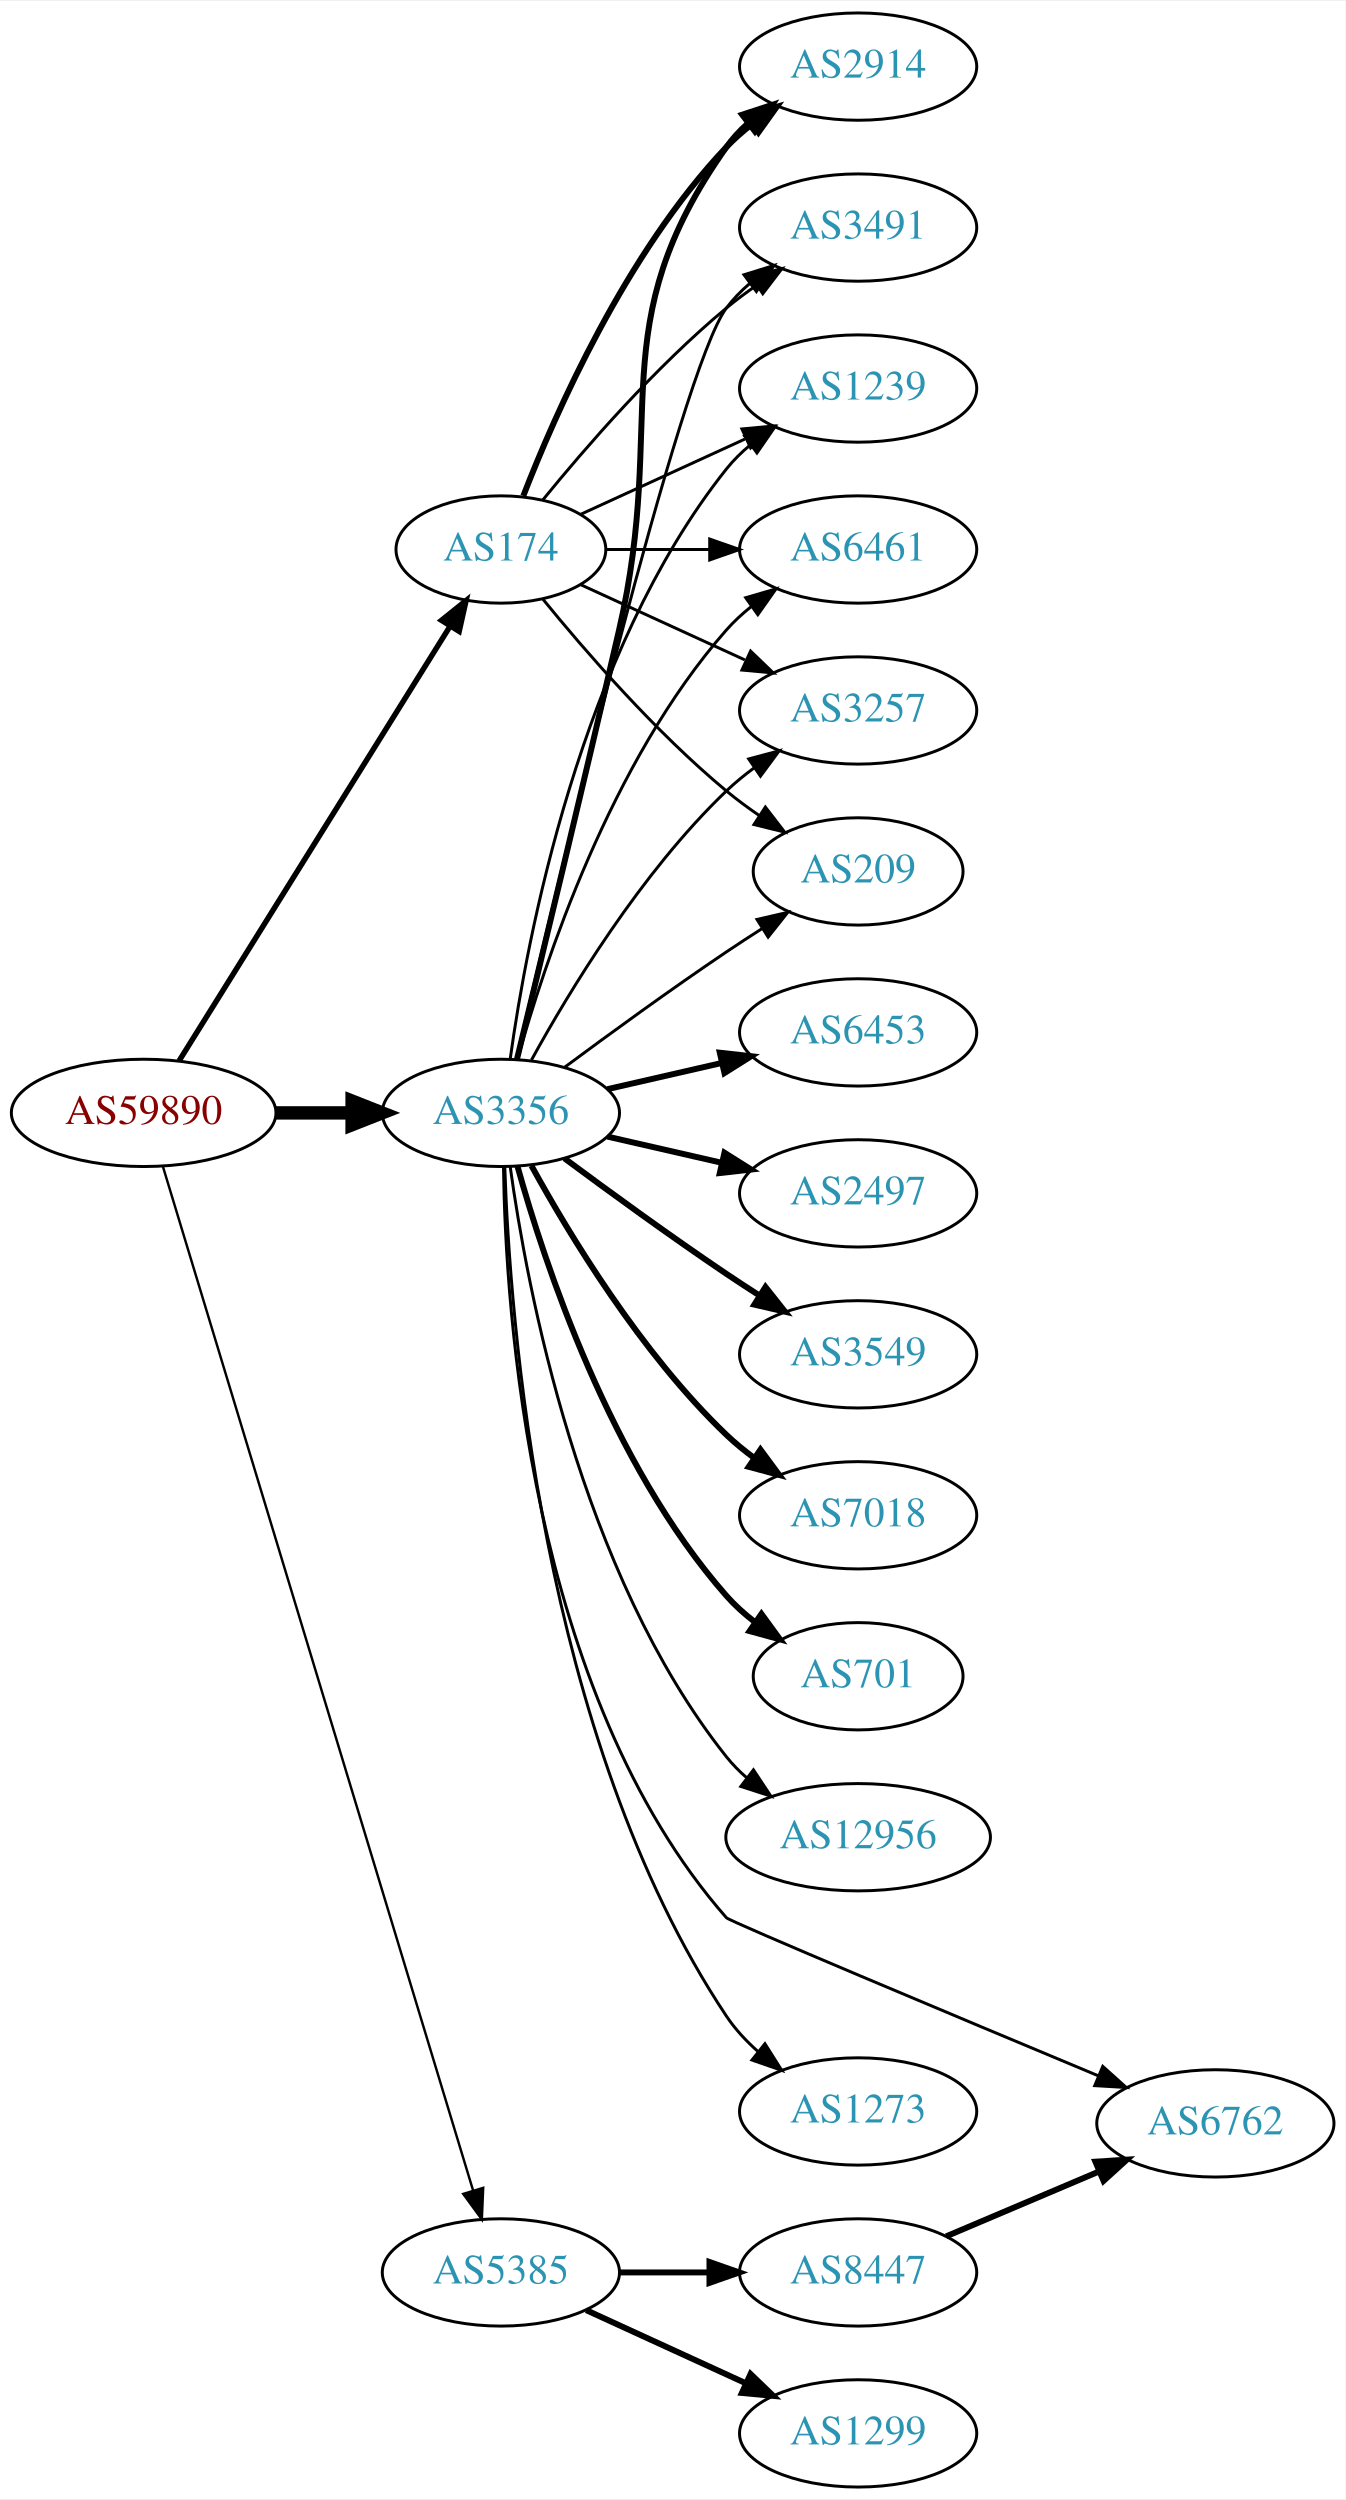
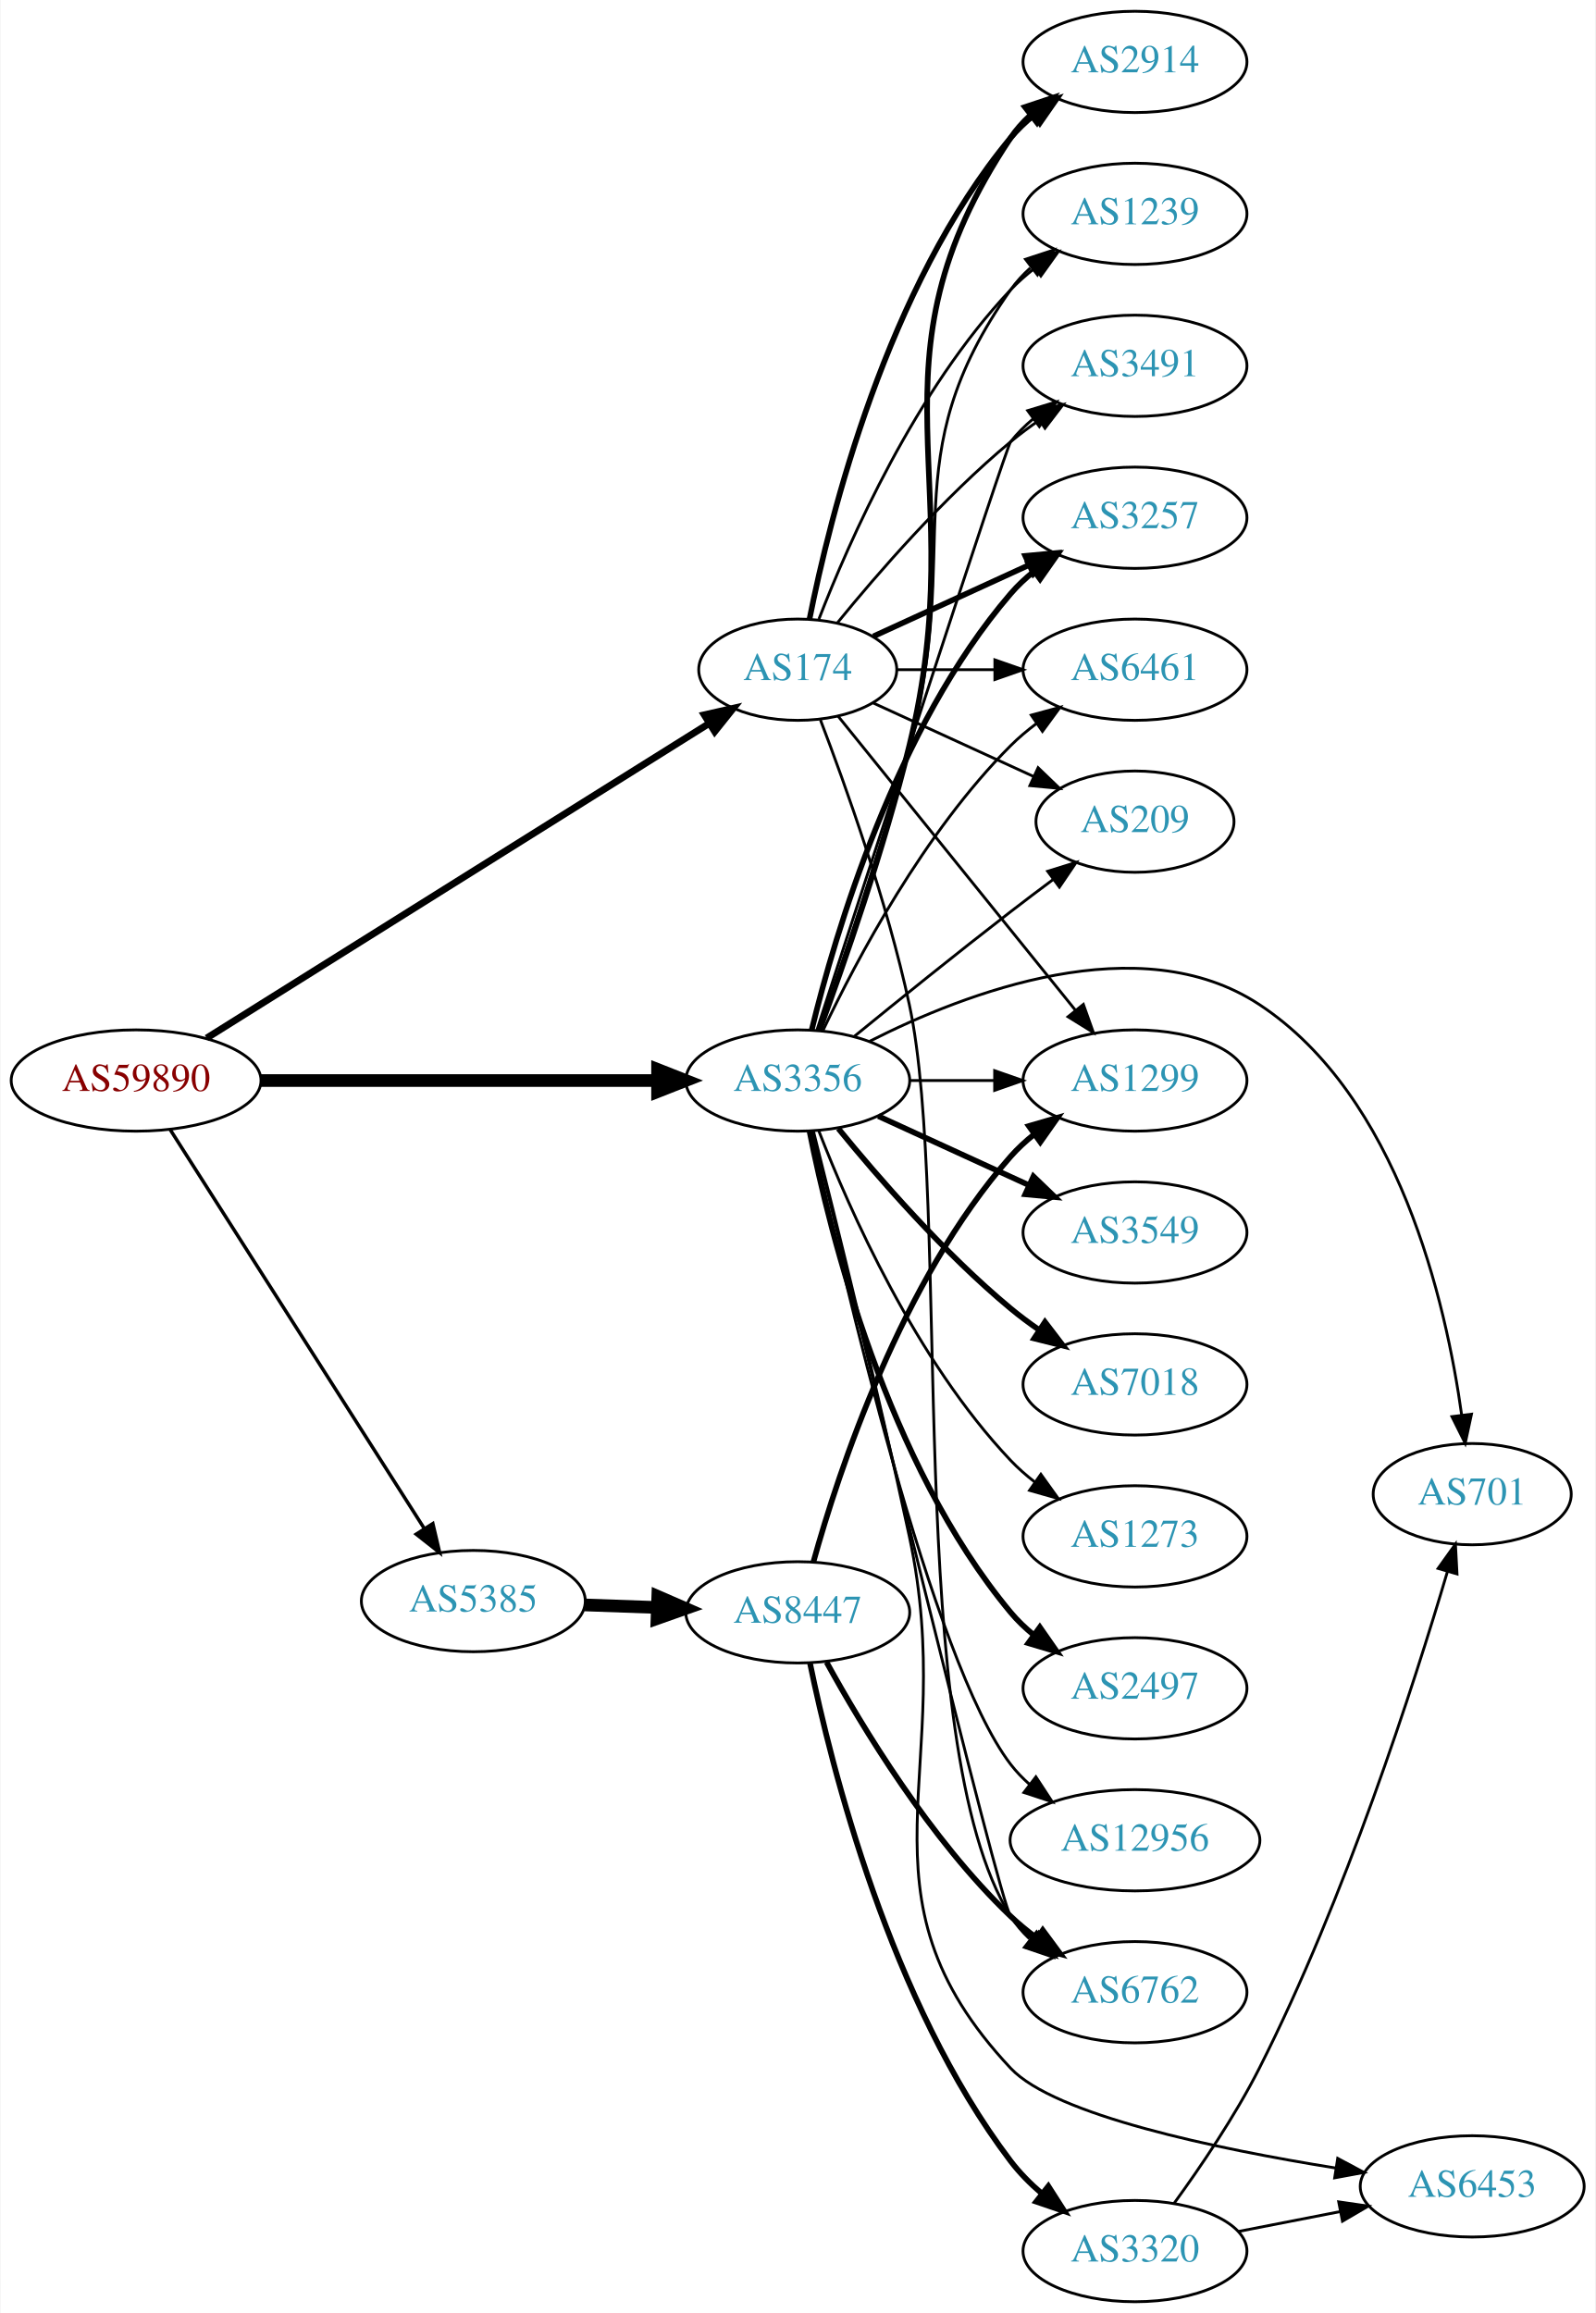
- <svg xmlns="http://www.w3.org/2000/svg" xmlns:xlink="http://www.w3.org/1999/xlink" width="451pt" height="838pt" viewBox="0.00 0.00 451.37 838.00">
-   <g id="graph0" class="graph" transform="scale(1 1) rotate(0) translate(4 834)">
-     <polygon fill="white" stroke="none" points="-4,4 -4,-834 447.37,-834 447.37,4 -4,4" />
+ <svg xmlns="http://www.w3.org/2000/svg" xmlns:xlink="http://www.w3.org/1999/xlink" width="567pt" height="822pt" viewBox="0.00 0.00 566.66 822.00">
+   <g id="graph0" class="graph" transform="scale(1 1) rotate(0) translate(4 818)">
+     <polygon fill="white" stroke="none" points="-4,4 -4,-818 562.663,-818 562.663,4 -4,4" />
    <g id="node1" class="node">
      <g id="a_node1">
        <a xlink:href="/asn/59890" xlink:title="AS59890 ~ Kabel-TV Lampert GmbH &amp; Co KG [AT]">
-           <ellipse fill="#ffffff" stroke="black" cx="44.196" cy="-461" rx="44.393" ry="18" />
-           <text text-anchor="middle" x="44.196" y="-457.3" font-family="Times,serif" font-size="14.00" fill="#880000">AS59890</text>
+           <ellipse fill="#ffffff" stroke="black" cx="44.196" cy="-434" rx="44.393" ry="18" />
+           <text text-anchor="middle" x="44.196" y="-430.3" font-family="Times,serif" font-size="14.00" fill="#880000">AS59890</text>
        </a>
      </g>
    </g>
    <g id="node2" class="node">
      <g id="a_node2">
        <a xlink:href="/asn/174" xlink:title="AS174 ~ Cogent Communications [US]">
-           <ellipse fill="#ffffff" stroke="black" cx="164.039" cy="-650" rx="35.194" ry="18" />
-           <text text-anchor="middle" x="164.039" y="-646.3" font-family="Times,serif" font-size="14.00" fill="#2c94b3">AS174</text>
+           <ellipse fill="#ffffff" stroke="black" cx="279.332" cy="-580" rx="35.194" ry="18" />
+           <text text-anchor="middle" x="279.332" y="-576.3" font-family="Times,serif" font-size="14.00" fill="#2c94b3">AS174</text>
        </a>
      </g>
    </g>
    <g id="edge1" class="edge">
-       <path fill="none" stroke="black" stroke-width="1.841" d="M56.071,-478.442C76.907,-511.859 122.546,-585.057 146.929,-624.163" />
-       <polygon fill="black" stroke="black" stroke-width="1.841" points="144.099,-626.239 152.36,-632.873 150.039,-622.536 144.099,-626.239" />
+       <path fill="none" stroke="black" stroke-width="2.455" d="M69.268,-449.075C112.002,-475.837 201.026,-531.588 247.924,-560.957" />
+       <polygon fill="black" stroke="black" stroke-width="2.455" points="246.11,-563.951 256.443,-566.292 249.825,-558.018 246.11,-563.951" />
    </g>
    <g id="node3" class="node">
      <g id="a_node3">
        <a xlink:href="/asn/3356" xlink:title="AS3356 ~ Level 3 Parent, LLC [US]">
-           <ellipse fill="#ffffff" stroke="black" cx="164.039" cy="-461" rx="39.794" ry="18" />
-           <text text-anchor="middle" x="164.039" y="-457.3" font-family="Times,serif" font-size="14.00" fill="#2c94b3">AS3356</text>
+           <ellipse fill="#ffffff" stroke="black" cx="279.332" cy="-434" rx="39.794" ry="18" />
+           <text text-anchor="middle" x="279.332" y="-430.3" font-family="Times,serif" font-size="14.00" fill="#2c94b3">AS3356</text>
        </a>
      </g>
    </g>
    <g id="edge2" class="edge">
-       <path fill="none" stroke="black" stroke-width="4.5" d="M88.407,-461C96.72,-461 105.482,-461 113.965,-461" />
-       <polygon fill="black" stroke="black" stroke-width="4.5" points="114.123,-464.938 124.123,-461 114.123,-457.063 114.123,-464.938" />
+       <path fill="none" stroke="black" stroke-width="4.5" d="M88.501,-434C128.439,-434 187.674,-434 229.329,-434" />
+       <polygon fill="black" stroke="black" stroke-width="4.5" points="229.518,-437.938 239.518,-434 229.518,-430.063 229.518,-437.938" />
    </g>
    <g id="node4" class="node">
      <g id="a_node4">
        <a xlink:href="/asn/5385" xlink:title="AS5385 ~ Russmedia IT GmbH [AT]">
-           <ellipse fill="#ffffff" stroke="black" cx="164.039" cy="-72" rx="39.794" ry="18" />
-           <text text-anchor="middle" x="164.039" y="-68.3" font-family="Times,serif" font-size="14.00" fill="#2c94b3">AS5385</text>
+           <ellipse fill="#ffffff" stroke="black" cx="164.039" cy="-249" rx="39.794" ry="18" />
+           <text text-anchor="middle" x="164.039" y="-245.3" font-family="Times,serif" font-size="14.00" fill="#2c94b3">AS5385</text>
        </a>
      </g>
    </g>
    <g id="edge3" class="edge">
-       <path fill="none" stroke="black" stroke-width="0.818" d="M50.644,-443.018C69.493,-380.796 132.028,-174.368 154.72,-99.46" />
-       <polygon fill="black" stroke="black" stroke-width="0.818" points="158.099,-100.377 157.649,-89.791 151.4,-98.347 158.099,-100.377" />
+       <path fill="none" stroke="black" stroke-width="1.227" d="M56.282,-416.596C77.128,-383.87 122.256,-313.024 146.629,-274.761" />
+       <polygon fill="black" stroke="black" stroke-width="1.227" points="149.647,-276.538 152.068,-266.223 143.743,-272.777 149.647,-276.538" />
    </g>
    <g id="node5" class="node">
      <g id="a_node5">
        <a xlink:href="/asn/2914" xlink:title="AS2914 ~ NTT America, Inc. [US]">
-           <ellipse fill="#ffffff" stroke="black" cx="283.881" cy="-812" rx="39.794" ry="18" />
-           <text text-anchor="middle" x="283.881" y="-808.3" font-family="Times,serif" font-size="14.00" fill="#2c94b3">AS2914</text>
+           <ellipse fill="#ffffff" stroke="black" cx="399.174" cy="-796" rx="39.794" ry="18" />
+           <text text-anchor="middle" x="399.174" y="-792.3" font-family="Times,serif" font-size="14.00" fill="#2c94b3">AS2914</text>
        </a>
      </g>
    </g>
    <g id="edge4" class="edge">
-       <path fill="none" stroke="black" stroke-width="2" d="M171.562,-667.994C182.312,-695.728 205.969,-749.429 239.685,-785 242.271,-787.728 245.188,-790.294 248.257,-792.677" />
-       <polygon fill="black" stroke="black" stroke-width="2" points="246.411,-795.658 256.605,-798.543 250.435,-789.93 246.411,-795.658" />
+       <path fill="none" stroke="black" stroke-width="2" d="M283.53,-598.073C290.694,-634.141 310.968,-716.125 354.978,-769 357.383,-771.889 360.179,-774.563 363.172,-777.013" />
+       <polygon fill="black" stroke="black" stroke-width="2" points="361.26,-779.95 371.415,-782.973 365.361,-774.277 361.26,-779.95" />
    </g>
    <g id="node6" class="node">
      <g id="a_node6">
-         <a xlink:href="/asn/3491" xlink:title="AS3491 ~ PCCW Global, Inc. [US]">
-           <ellipse fill="#ffffff" stroke="black" cx="283.881" cy="-758" rx="39.794" ry="18" />
-           <text text-anchor="middle" x="283.881" y="-754.3" font-family="Times,serif" font-size="14.00" fill="#2c94b3">AS3491</text>
+         <a xlink:href="/asn/1239" xlink:title="AS1239 ~ Sprint [US]">
+           <ellipse fill="#ffffff" stroke="black" cx="399.174" cy="-742" rx="39.794" ry="18" />
+           <text text-anchor="middle" x="399.174" y="-738.3" font-family="Times,serif" font-size="14.00" fill="#2c94b3">AS1239</text>
        </a>
      </g>
    </g>
    <g id="edge5" class="edge">
-       <path fill="none" stroke="black" d="M178.196,-666.743C192.281,-684.039 215.84,-711.223 239.685,-731 242.901,-733.668 246.402,-736.27 249.972,-738.741" />
-       <polygon fill="black" stroke="black" points="248.05,-741.666 258.329,-744.236 251.896,-735.817 248.05,-741.666" />
+       <path fill="none" stroke="black" d="M286.855,-597.994C297.605,-625.728 321.262,-679.429 354.978,-715 357.564,-717.728 360.481,-720.294 363.55,-722.677" />
+       <polygon fill="black" stroke="black" points="361.704,-725.658 371.898,-728.543 365.728,-719.93 361.704,-725.658" />
    </g>
    <g id="node7" class="node">
      <g id="a_node7">
-         <a xlink:href="/asn/1239" xlink:title="AS1239 ~ Sprint [US]">
-           <ellipse fill="#ffffff" stroke="black" cx="283.881" cy="-704" rx="39.794" ry="18" />
-           <text text-anchor="middle" x="283.881" y="-700.3" font-family="Times,serif" font-size="14.00" fill="#2c94b3">AS1239</text>
+         <a xlink:href="/asn/3491" xlink:title="AS3491 ~ PCCW Global, Inc. [US]">
+           <ellipse fill="#ffffff" stroke="black" cx="399.174" cy="-688" rx="39.794" ry="18" />
+           <text text-anchor="middle" x="399.174" y="-684.3" font-family="Times,serif" font-size="14.00" fill="#2c94b3">AS3491</text>
        </a>
      </g>
    </g>
    <g id="edge6" class="edge">
-       <path fill="none" stroke="black" d="M190.9,-661.851C207.02,-669.238 228.023,-678.862 245.888,-687.048" />
-       <polygon fill="black" stroke="black" points="244.89,-690.441 255.439,-691.425 247.806,-684.077 244.89,-690.441" />
+       <path fill="none" stroke="black" d="M293.489,-596.743C307.574,-614.039 331.133,-641.223 354.978,-661 358.194,-663.668 361.695,-666.27 365.265,-668.741" />
+       <polygon fill="black" stroke="black" points="363.343,-671.666 373.622,-674.236 367.189,-665.817 363.343,-671.666" />
    </g>
    <g id="node8" class="node">
      <g id="a_node8">
-         <a xlink:href="/asn/6461" xlink:title="AS6461 ~ Zayo Bandwidth [US]">
-           <ellipse fill="#ffffff" stroke="black" cx="283.881" cy="-650" rx="39.794" ry="18" />
-           <text text-anchor="middle" x="283.881" y="-646.3" font-family="Times,serif" font-size="14.00" fill="#2c94b3">AS6461</text>
+         <a xlink:href="/asn/3257" xlink:title="AS3257 ~ GTT [DE]">
+           <ellipse fill="#ffffff" stroke="black" cx="399.174" cy="-634" rx="39.794" ry="18" />
+           <text text-anchor="middle" x="399.174" y="-630.3" font-family="Times,serif" font-size="14.00" fill="#2c94b3">AS3257</text>
        </a>
      </g>
    </g>
    <g id="edge7" class="edge">
-       <path fill="none" stroke="black" d="M199.44,-650C210.264,-650 222.432,-650 234.059,-650" />
-       <polygon fill="black" stroke="black" points="234.09,-653.5 244.09,-650 234.09,-646.5 234.09,-653.5" />
+       <path fill="none" stroke="black" stroke-width="2" d="M306.193,-591.851C322.313,-599.238 343.316,-608.862 361.181,-617.048" />
+       <polygon fill="black" stroke="black" stroke-width="2" points="360.183,-620.441 370.732,-621.425 363.099,-614.077 360.183,-620.441" />
    </g>
    <g id="node9" class="node">
      <g id="a_node9">
-         <a xlink:href="/asn/3257" xlink:title="AS3257 ~ GTT [DE]">
-           <ellipse fill="#ffffff" stroke="black" cx="283.881" cy="-596" rx="39.794" ry="18" />
-           <text text-anchor="middle" x="283.881" y="-592.3" font-family="Times,serif" font-size="14.00" fill="#2c94b3">AS3257</text>
+         <a xlink:href="/asn/6461" xlink:title="AS6461 ~ Zayo Bandwidth [US]">
+           <ellipse fill="#ffffff" stroke="black" cx="399.174" cy="-580" rx="39.794" ry="18" />
+           <text text-anchor="middle" x="399.174" y="-576.3" font-family="Times,serif" font-size="14.00" fill="#2c94b3">AS6461</text>
        </a>
      </g>
    </g>
    <g id="edge8" class="edge">
-       <path fill="none" stroke="black" d="M190.9,-638.149C207.02,-630.762 228.023,-621.138 245.888,-612.952" />
-       <polygon fill="black" stroke="black" points="247.806,-615.923 255.439,-608.575 244.89,-609.559 247.806,-615.923" />
+       <path fill="none" stroke="black" d="M314.733,-580C325.557,-580 337.725,-580 349.352,-580" />
+       <polygon fill="black" stroke="black" points="349.383,-583.5 359.383,-580 349.383,-576.5 349.383,-583.5" />
    </g>
    <g id="node10" class="node">
      <g id="a_node10">
-         <a xlink:href="/asn/209" xlink:title="AS209 ~ CenturyLink Communications, LLC [US]">
-           <ellipse fill="#ffffff" stroke="black" cx="283.881" cy="-542" rx="35.194" ry="18" />
-           <text text-anchor="middle" x="283.881" y="-538.3" font-family="Times,serif" font-size="14.00" fill="#2c94b3">AS209</text>
+         <a xlink:href="/asn/6762" xlink:title="AS6762 ~ TELECOM ITALIA SPARKLE S.p.A. [IT]">
+           <ellipse fill="#ffffff" stroke="black" cx="399.174" cy="-110" rx="39.794" ry="18" />
+           <text text-anchor="middle" x="399.174" y="-106.3" font-family="Times,serif" font-size="14.00" fill="#2c94b3">AS6762</text>
        </a>
      </g>
    </g>
    <g id="edge9" class="edge">
-       <path fill="none" stroke="black" d="M178.196,-633.257C192.281,-615.961 215.84,-588.777 239.685,-569 243.148,-566.128 246.941,-563.331 250.795,-560.692" />
-       <polygon fill="black" stroke="black" points="252.757,-563.592 259.228,-555.203 248.938,-557.725 252.757,-563.592" />
-     </g>
-     <g id="edge14" class="edge">
-       <path fill="none" stroke="black" stroke-width="2" d="M169.419,-478.958C176.681,-508.821 191.612,-570.592 203.685,-623 220.243,-694.874 197.106,-724.775 239.685,-785 241.676,-787.816 244.063,-790.401 246.679,-792.76" />
-       <polygon fill="black" stroke="black" stroke-width="2" points="244.978,-795.865 255.048,-799.162 249.232,-790.306 244.978,-795.865" />
-     </g>
-     <g id="edge23" class="edge">
-       <path fill="none" stroke="black" d="M169.244,-479.133C182.613,-536.299 224.163,-710.194 239.685,-731 241.933,-734.013 244.624,-736.769 247.551,-739.272" />
-       <polygon fill="black" stroke="black" points="245.582,-742.169 255.702,-745.303 249.746,-736.542 245.582,-742.169" />
-     </g>
-     <g id="edge16" class="edge">
-       <path fill="none" stroke="black" d="M167.178,-479.17C172.678,-518.974 190.504,-615.233 239.685,-677 242.026,-679.94 244.781,-682.649 247.747,-685.121" />
-       <polygon fill="black" stroke="black" points="245.812,-688.042 255.953,-691.11 249.939,-682.388 245.812,-688.042" />
-     </g>
-     <g id="edge20" class="edge">
-       <path fill="none" stroke="black" d="M169.612,-478.946C178.517,-510.995 200.801,-578.842 239.685,-623 242.169,-625.821 245.019,-628.449 248.044,-630.871" />
-       <polygon fill="black" stroke="black" points="246.162,-633.828 256.334,-636.791 250.23,-628.131 246.162,-633.828" />
-     </g>
-     <g id="edge17" class="edge">
-       <path fill="none" stroke="black" d="M174.28,-478.713C186.825,-501.561 211.002,-541.611 239.685,-569 242.553,-571.739 245.742,-574.347 249.051,-576.785" />
-       <polygon fill="black" stroke="black" points="247.175,-579.742 257.411,-582.477 251.114,-573.956 247.175,-579.742" />
-     </g>
-     <g id="edge21" class="edge">
-       <path fill="none" stroke="black" d="M185.369,-476.277C200.231,-487.304 220.976,-502.407 239.685,-515 243.502,-517.569 247.552,-520.21 251.583,-522.786" />
-       <polygon fill="black" stroke="black" points="249.952,-525.895 260.277,-528.271 253.687,-519.975 249.952,-525.895" />
+       <path fill="none" stroke="black" d="M287.387,-562.169C296.194,-539.165 311.059,-497.735 318.978,-461 334.245,-390.184 316.411,-198.324 354.978,-137 356.814,-134.08 359.094,-131.424 361.638,-129.018" />
+       <polygon fill="black" stroke="black" points="364.187,-131.467 369.891,-122.539 359.864,-125.961 364.187,-131.467" />
    </g>
    <g id="node11" class="node">
      <g id="a_node11">
-         <a xlink:href="/asn/6453" xlink:title="AS6453 ~ TATA COMMUNICATIONS (AMERICA) INC [US]">
-           <ellipse fill="#ffffff" stroke="black" cx="283.881" cy="-488" rx="39.794" ry="18" />
-           <text text-anchor="middle" x="283.881" y="-484.3" font-family="Times,serif" font-size="14.00" fill="#2c94b3">AS6453</text>
+         <a xlink:href="/asn/1299" xlink:title="AS1299 ~ Telia Carrier [EU]">
+           <ellipse fill="#ffffff" stroke="black" cx="399.174" cy="-434" rx="39.794" ry="18" />
+           <text text-anchor="middle" x="399.174" y="-430.3" font-family="Times,serif" font-size="14.00" fill="#2c94b3">AS1299</text>
        </a>
      </g>
    </g>
    <g id="edge10" class="edge">
-       <path fill="none" stroke="black" stroke-width="2" d="M199.758,-468.955C211.758,-471.704 225.379,-474.825 238.071,-477.733" />
-       <polygon fill="black" stroke="black" stroke-width="2" points="237.474,-481.187 248.003,-480.009 239.037,-474.364 237.474,-481.187" />
+       <path fill="none" stroke="black" d="M293.621,-563.536C314.198,-538.041 353.908,-488.843 378.028,-458.96" />
+       <polygon fill="black" stroke="black" points="380.831,-461.06 384.388,-451.08 375.384,-456.663 380.831,-461.06" />
    </g>
    <g id="node12" class="node">
      <g id="a_node12">
-         <a xlink:href="/asn/2497" xlink:title="AS2497 ~ Internet Initiative Japan Inc. [JP]">
-           <ellipse fill="#ffffff" stroke="black" cx="283.881" cy="-434" rx="39.794" ry="18" />
-           <text text-anchor="middle" x="283.881" y="-430.3" font-family="Times,serif" font-size="14.00" fill="#2c94b3">AS2497</text>
+         <a xlink:href="/asn/209" xlink:title="AS209 ~ CenturyLink Communications, LLC [US]">
+           <ellipse fill="#ffffff" stroke="black" cx="399.174" cy="-526" rx="35.194" ry="18" />
+           <text text-anchor="middle" x="399.174" y="-522.3" font-family="Times,serif" font-size="14.00" fill="#2c94b3">AS209</text>
        </a>
      </g>
    </g>
    <g id="edge11" class="edge">
-       <path fill="none" stroke="black" stroke-width="2" d="M199.758,-453.045C211.758,-450.296 225.379,-447.175 238.071,-444.267" />
-       <polygon fill="black" stroke="black" stroke-width="2" points="239.037,-447.636 248.003,-441.991 237.474,-440.813 239.037,-447.636" />
+       <path fill="none" stroke="black" d="M306.193,-568.149C322.924,-560.482 344.914,-550.406 363.198,-542.028" />
+       <polygon fill="black" stroke="black" points="364.741,-545.171 372.373,-537.823 361.824,-538.807 364.741,-545.171" />
+     </g>
+     <g id="edge16" class="edge">
+       <path fill="none" stroke="black" stroke-width="2" d="M287.073,-451.904C295.547,-474.983 310.061,-516.494 318.978,-553 342.073,-647.544 300.94,-688.056 354.978,-769 356.893,-771.869 359.227,-774.49 361.808,-776.872" />
+       <polygon fill="black" stroke="black" stroke-width="2" points="360.071,-779.954 370.12,-783.313 364.359,-774.421 360.071,-779.954" />
+     </g>
+     <g id="edge15" class="edge">
+       <path fill="none" stroke="black" d="M286.766,-451.983C294.915,-475.147 309.087,-516.746 318.978,-553 338.391,-624.156 312.399,-654.775 354.978,-715 356.969,-717.816 359.356,-720.401 361.972,-722.76" />
+       <polygon fill="black" stroke="black" points="360.271,-725.865 370.34,-729.162 364.525,-720.306 360.271,-725.865" />
+     </g>
+     <g id="edge26" class="edge">
+       <path fill="none" stroke="black" d="M286.161,-451.997C303.439,-505.309 353.286,-658.842 354.978,-661 357.297,-663.958 360.037,-666.678 362.993,-669.157" />
+       <polygon fill="black" stroke="black" points="361.051,-672.073 371.187,-675.157 365.186,-666.425 361.051,-672.073" />
+     </g>
+     <g id="edge18" class="edge">
+       <path fill="none" stroke="black" stroke-width="2" d="M284.321,-452.099C292.526,-485.868 314.051,-559.36 354.978,-607 357.427,-609.851 360.254,-612.5 363.265,-614.934" />
+       <polygon fill="black" stroke="black" stroke-width="2" points="361.37,-617.882 371.534,-620.872 365.453,-612.196 361.37,-617.882" />
+     </g>
+     <g id="edge22" class="edge">
+       <path fill="none" stroke="black" d="M288.342,-451.868C300.169,-476.778 324.258,-522.329 354.978,-553 357.785,-555.802 360.933,-558.451 364.218,-560.914" />
+       <polygon fill="black" stroke="black" points="362.323,-563.859 372.547,-566.637 366.287,-558.089 362.323,-563.859" />
+     </g>
+     <g id="edge23" class="edge">
+       <path fill="none" stroke="black" d="M284.706,-415.827C300.05,-352.177 350.735,-142.83 354.978,-137 357.19,-133.961 359.858,-131.187 362.77,-128.674" />
+       <polygon fill="black" stroke="black" points="364.965,-131.403 370.901,-122.627 360.788,-125.786 364.965,-131.403" />
+     </g>
+     <g id="edge21" class="edge">
+       <path fill="none" stroke="black" d="M319.244,-434C328.798,-434 339.147,-434 349.11,-434" />
+       <polygon fill="black" stroke="black" points="349.302,-437.5 359.302,-434 349.302,-430.5 349.302,-437.5" />
+     </g>
+     <g id="edge25" class="edge">
+       <path fill="none" stroke="black" d="M299.499,-449.75C314.48,-461.977 335.893,-479.269 354.978,-494 359.806,-497.726 364.983,-501.635 370.018,-505.39" />
+       <polygon fill="black" stroke="black" points="368.15,-508.363 378.267,-511.507 372.319,-502.739 368.15,-508.363" />
    </g>
    <g id="node13" class="node">
      <g id="a_node13">
-         <a xlink:href="/asn/3549" xlink:title="AS3549 ~ Level 3 Parent, LLC [US]">
-           <ellipse fill="#ffffff" stroke="black" cx="283.881" cy="-380" rx="39.794" ry="18" />
-           <text text-anchor="middle" x="283.881" y="-376.3" font-family="Times,serif" font-size="14.00" fill="#2c94b3">AS3549</text>
+         <a xlink:href="/asn/2497" xlink:title="AS2497 ~ Internet Initiative Japan Inc. [JP]">
+           <ellipse fill="#ffffff" stroke="black" cx="399.174" cy="-218" rx="39.794" ry="18" />
+           <text text-anchor="middle" x="399.174" y="-214.3" font-family="Times,serif" font-size="14.00" fill="#2c94b3">AS2497</text>
        </a>
      </g>
    </g>
    <g id="edge12" class="edge">
-       <path fill="none" stroke="black" stroke-width="2" d="M185.369,-445.723C200.231,-434.696 220.976,-419.593 239.685,-407 243.234,-404.611 246.984,-402.161 250.733,-399.758" />
-       <polygon fill="black" stroke="black" stroke-width="2" points="252.801,-402.591 259.381,-394.288 249.059,-396.675 252.801,-402.591" />
+       <path fill="none" stroke="black" stroke-width="2" d="M283.53,-415.927C290.694,-379.859 310.968,-297.875 354.978,-245 357.383,-242.111 360.179,-239.437 363.172,-236.987" />
+       <polygon fill="black" stroke="black" stroke-width="2" points="365.361,-239.723 371.415,-231.027 361.26,-234.05 365.361,-239.723" />
    </g>
    <g id="node14" class="node">
      <g id="a_node14">
-         <a xlink:href="/asn/7018" xlink:title="AS7018 ~ AT&amp;T Services, Inc. [US]">
-           <ellipse fill="#ffffff" stroke="black" cx="283.881" cy="-326" rx="39.794" ry="18" />
-           <text text-anchor="middle" x="283.881" y="-322.3" font-family="Times,serif" font-size="14.00" fill="#2c94b3">AS7018</text>
+         <a xlink:href="/asn/12956" xlink:title="AS12956 ~ TELXIUS [ES]">
+           <ellipse fill="#ffffff" stroke="black" cx="399.174" cy="-164" rx="44.393" ry="18" />
+           <text text-anchor="middle" x="399.174" y="-160.3" font-family="Times,serif" font-size="14.00" fill="#2c94b3">AS12956</text>
        </a>
      </g>
    </g>
    <g id="edge13" class="edge">
-       <path fill="none" stroke="black" stroke-width="2" d="M174.28,-443.287C186.825,-420.439 211.002,-380.389 239.685,-353 242.553,-350.261 245.742,-347.653 249.051,-345.215" />
-       <polygon fill="black" stroke="black" stroke-width="2" points="251.114,-348.044 257.411,-339.523 247.175,-342.258 251.114,-348.044" />
+       <path fill="none" stroke="black" d="M284.193,-415.775C295.061,-365.729 326.948,-227.484 354.978,-191 356.972,-188.405 359.291,-185.996 361.801,-183.774" />
+       <polygon fill="black" stroke="black" points="363.959,-186.53 369.765,-177.667 359.7,-180.975 363.959,-186.53" />
    </g>
    <g id="node15" class="node">
      <g id="a_node15">
        <a xlink:href="/asn/701" xlink:title="AS701 ~ UUNET [US]">
-           <ellipse fill="#ffffff" stroke="black" cx="283.881" cy="-272" rx="35.194" ry="18" />
-           <text text-anchor="middle" x="283.881" y="-268.3" font-family="Times,serif" font-size="14.00" fill="#2c94b3">AS701</text>
-         </a>
-       </g>
-     </g>
-     <g id="edge15" class="edge">
-       <path fill="none" stroke="black" stroke-width="2" d="M169.612,-443.054C178.517,-411.005 200.801,-343.158 239.685,-299 242.512,-295.789 245.814,-292.828 249.309,-290.136" />
-       <polygon fill="black" stroke="black" stroke-width="2" points="251.443,-292.916 257.684,-284.355 247.466,-287.155 251.443,-292.916" />
+           <ellipse fill="#ffffff" stroke="black" cx="519.017" cy="-287" rx="35.194" ry="18" />
+           <text text-anchor="middle" x="519.017" y="-283.3" font-family="Times,serif" font-size="14.00" fill="#2c94b3">AS701</text>
+         </a>
+       </g>
+     </g>
+     <g id="edge14" class="edge">
+       <path fill="none" stroke="black" d="M304.926,-447.965C338.913,-465.208 400.85,-489.027 443.37,-461 492.876,-428.369 509.677,-355.335 515.284,-315.036" />
+       <polygon fill="black" stroke="black" points="518.762,-315.426 516.534,-305.068 511.816,-314.555 518.762,-315.426" />
    </g>
    <g id="node16" class="node">
      <g id="a_node16">
-         <a xlink:href="/asn/12956" xlink:title="AS12956 ~ TELXIUS [ES]">
-           <ellipse fill="#ffffff" stroke="black" cx="283.881" cy="-218" rx="44.393" ry="18" />
-           <text text-anchor="middle" x="283.881" y="-214.3" font-family="Times,serif" font-size="14.00" fill="#2c94b3">AS12956</text>
-         </a>
-       </g>
-     </g>
-     <g id="edge18" class="edge">
-       <path fill="none" stroke="black" d="M167.178,-442.83C172.678,-403.026 190.504,-306.767 239.685,-245 241.723,-242.44 244.075,-240.056 246.606,-237.851" />
-       <polygon fill="black" stroke="black" points="248.762,-240.609 254.608,-231.773 244.527,-235.035 248.762,-240.609" />
+         <a xlink:href="/asn/3549" xlink:title="AS3549 ~ Level 3 Parent, LLC [US]">
+           <ellipse fill="#ffffff" stroke="black" cx="399.174" cy="-380" rx="39.794" ry="18" />
+           <text text-anchor="middle" x="399.174" y="-376.3" font-family="Times,serif" font-size="14.00" fill="#2c94b3">AS3549</text>
+         </a>
+       </g>
+     </g>
+     <g id="edge17" class="edge">
+       <path fill="none" stroke="black" stroke-width="2" d="M307.96,-421.339C323.917,-414.027 344.188,-404.739 361.471,-396.819" />
+       <polygon fill="black" stroke="black" stroke-width="2" points="363.085,-399.929 370.718,-392.581 360.169,-393.565 363.085,-399.929" />
    </g>
    <g id="node17" class="node">
      <g id="a_node17">
-         <a xlink:href="/asn/6762" xlink:title="AS6762 ~ TELECOM ITALIA SPARKLE S.p.A. [IT]">
-           <ellipse fill="#ffffff" stroke="black" cx="403.724" cy="-122" rx="39.794" ry="18" />
-           <text text-anchor="middle" x="403.724" y="-118.3" font-family="Times,serif" font-size="14.00" fill="#2c94b3">AS6762</text>
+         <a xlink:href="/asn/7018" xlink:title="AS7018 ~ AT&amp;T Services, Inc. [US]">
+           <ellipse fill="#ffffff" stroke="black" cx="399.174" cy="-326" rx="39.794" ry="18" />
+           <text text-anchor="middle" x="399.174" y="-322.3" font-family="Times,serif" font-size="14.00" fill="#2c94b3">AS7018</text>
        </a>
      </g>
    </g>
    <g id="edge19" class="edge">
-       <path fill="none" stroke="black" d="M164.908,-442.743C165.543,-395.25 173.618,-266.314 239.685,-191 240.793,-189.737 316.529,-157.976 364.376,-137.991" />
-       <polygon fill="black" stroke="black" points="365.954,-141.124 373.834,-134.042 363.257,-134.665 365.954,-141.124" />
+       <path fill="none" stroke="black" stroke-width="2" d="M293.751,-416.935C307.865,-399.625 331.28,-372.655 354.978,-353 358.194,-350.332 361.695,-347.73 365.265,-345.259" />
+       <polygon fill="black" stroke="black" stroke-width="2" points="367.189,-348.183 373.622,-339.764 363.343,-342.334 367.189,-348.183" />
    </g>
    <g id="node18" class="node">
      <g id="a_node18">
-         <a xlink:href="/asn/1273" xlink:title="AS1273 ~ Vodafone Group PLC [EU]">
-           <ellipse fill="#ffffff" stroke="black" cx="283.881" cy="-126" rx="39.794" ry="18" />
-           <text text-anchor="middle" x="283.881" y="-122.3" font-family="Times,serif" font-size="14.00" fill="#2c94b3">AS1273</text>
-         </a>
-       </g>
-     </g>
-     <g id="edge22" class="edge">
-       <path fill="none" stroke="black" d="M165.341,-442.931C166.988,-393.203 177.236,-251.801 239.685,-158 242.585,-153.645 246.286,-149.662 250.299,-146.098" />
-       <polygon fill="black" stroke="black" points="252.613,-148.73 258.27,-139.772 248.261,-143.247 252.613,-148.73" />
+         <a xlink:href="/asn/6453" xlink:title="AS6453 ~ TATA COMMUNICATIONS (AMERICA) INC [US]">
+           <ellipse fill="#ffffff" stroke="black" cx="519.017" cy="-41" rx="39.794" ry="18" />
+           <text text-anchor="middle" x="519.017" y="-37.3" font-family="Times,serif" font-size="14.00" fill="#2c94b3">AS6453</text>
+         </a>
+       </g>
+     </g>
+     <g id="edge20" class="edge">
+       <path fill="none" stroke="black" d="M284.891,-416.082C292.411,-386.276 307.704,-324.585 318.978,-272 336.904,-188.39 296.476,-145.366 354.978,-83 370.635,-66.309 428.138,-54.323 470.437,-47.531" />
+       <polygon fill="black" stroke="black" points="471.215,-50.952 480.558,-45.957 470.139,-44.035 471.215,-50.952" />
    </g>
    <g id="node19" class="node">
      <g id="a_node19">
-         <a xlink:href="/asn/1299" xlink:title="AS1299 ~ Telia Carrier [EU]">
-           <ellipse fill="#ffffff" stroke="black" cx="283.881" cy="-18" rx="39.794" ry="18" />
-           <text text-anchor="middle" x="283.881" y="-14.3" font-family="Times,serif" font-size="14.00" fill="#2c94b3">AS1299</text>
+         <a xlink:href="/asn/1273" xlink:title="AS1273 ~ Vodafone Group PLC [EU]">
+           <ellipse fill="#ffffff" stroke="black" cx="399.174" cy="-272" rx="39.794" ry="18" />
+           <text text-anchor="middle" x="399.174" y="-268.3" font-family="Times,serif" font-size="14.00" fill="#2c94b3">AS1273</text>
        </a>
      </g>
    </g>
    <g id="edge24" class="edge">
-       <path fill="none" stroke="black" stroke-width="2" d="M192.667,-59.339C208.624,-52.027 228.895,-42.739 246.178,-34.819" />
-       <polygon fill="black" stroke="black" stroke-width="2" points="247.793,-37.929 255.425,-30.581 244.876,-31.565 247.793,-37.929" />
+       <path fill="none" stroke="black" d="M286.855,-416.006C297.605,-388.272 321.262,-334.571 354.978,-299 357.564,-296.272 360.481,-293.706 363.55,-291.323" />
+       <polygon fill="black" stroke="black" points="365.728,-294.07 371.898,-285.457 361.704,-288.342 365.728,-294.07" />
    </g>
    <g id="node20" class="node">
      <g id="a_node20">
        <a xlink:href="/asn/8447" xlink:title="AS8447 ~ A1 Telekom Austria AG [AT]">
-           <ellipse fill="#ffffff" stroke="black" cx="283.881" cy="-72" rx="39.794" ry="18" />
-           <text text-anchor="middle" x="283.881" y="-68.3" font-family="Times,serif" font-size="14.00" fill="#2c94b3">AS8447</text>
-         </a>
-       </g>
-     </g>
-     <g id="edge25" class="edge">
-       <path fill="none" stroke="black" stroke-width="2" d="M203.951,-72C213.505,-72 223.854,-72 233.817,-72" />
-       <polygon fill="black" stroke="black" stroke-width="2" points="234.009,-75.5 244.009,-72 234.009,-68.5 234.009,-75.5" />
-     </g>
-     <g id="edge26" class="edge">
-       <path fill="none" stroke="black" stroke-width="2" d="M313.408,-84.104C328.782,-90.627 347.958,-98.763 364.596,-105.823" />
-       <polygon fill="black" stroke="black" stroke-width="2" points="363.479,-109.151 374.052,-109.835 366.213,-102.707 363.479,-109.151" />
+           <ellipse fill="#ffffff" stroke="black" cx="279.332" cy="-245" rx="39.794" ry="18" />
+           <text text-anchor="middle" x="279.332" y="-241.3" font-family="Times,serif" font-size="14.00" fill="#2c94b3">AS8447</text>
+         </a>
+       </g>
+     </g>
+     <g id="edge27" class="edge">
+       <path fill="none" stroke="black" stroke-width="4.5" d="M203.711,-247.635C211.914,-247.345 220.678,-247.036 229.21,-246.734" />
+       <polygon fill="black" stroke="black" stroke-width="4.5" points="229.594,-250.661 239.449,-246.373 229.316,-242.791 229.594,-250.661" />
+     </g>
+     <g id="edge29" class="edge">
+       <path fill="none" stroke="black" stroke-width="2" d="M289.573,-227.287C302.118,-204.439 326.295,-164.389 354.978,-137 357.846,-134.261 361.035,-131.653 364.344,-129.215" />
+       <polygon fill="black" stroke="black" stroke-width="2" points="366.407,-132.044 372.704,-123.523 362.468,-126.258 366.407,-132.044" />
+     </g>
+     <g id="edge28" class="edge">
+       <path fill="none" stroke="black" stroke-width="2" d="M284.904,-262.946C293.81,-294.995 316.094,-362.842 354.978,-407 357.462,-409.821 360.312,-412.449 363.337,-414.871" />
+       <polygon fill="black" stroke="black" stroke-width="2" points="361.455,-417.828 371.627,-420.791 365.523,-412.131 361.455,-417.828" />
+     </g>
+     <g id="node21" class="node">
+       <g id="a_node21">
+         <a xlink:href="/asn/3320" xlink:title="AS3320 ~ DTAG [DE]">
+           <ellipse fill="#ffffff" stroke="black" cx="399.174" cy="-18" rx="39.794" ry="18" />
+           <text text-anchor="middle" x="399.174" y="-14.3" font-family="Times,serif" font-size="14.00" fill="#2c94b3">AS3320</text>
+         </a>
+       </g>
+     </g>
+     <g id="edge30" class="edge">
+       <path fill="none" stroke="black" stroke-width="2" d="M283.688,-226.932C291.189,-190.401 312.123,-106.443 354.978,-50 358.142,-45.833 361.992,-41.956 366.075,-38.443" />
+       <polygon fill="black" stroke="black" stroke-width="2" points="368.388,-41.077 374.097,-32.152 364.068,-35.569 368.388,-41.077" />
+     </g>
+     <g id="edge32" class="edge">
+       <path fill="none" stroke="black" d="M413.073,-34.977C422.34,-47.713 434.68,-65.835 443.37,-83 473.941,-143.383 498.334,-219.36 510.187,-259.392" />
+       <polygon fill="black" stroke="black" points="506.896,-260.609 513.06,-269.226 513.616,-258.646 506.896,-260.609" />
+     </g>
+     <g id="edge31" class="edge">
+       <path fill="none" stroke="black" d="M435.851,-24.963C447.282,-27.194 460.104,-29.697 472.158,-32.049" />
+       <polygon fill="black" stroke="black" points="471.57,-35.501 482.055,-33.981 472.911,-28.63 471.57,-35.501" />
    </g>
  </g>
</svg>
